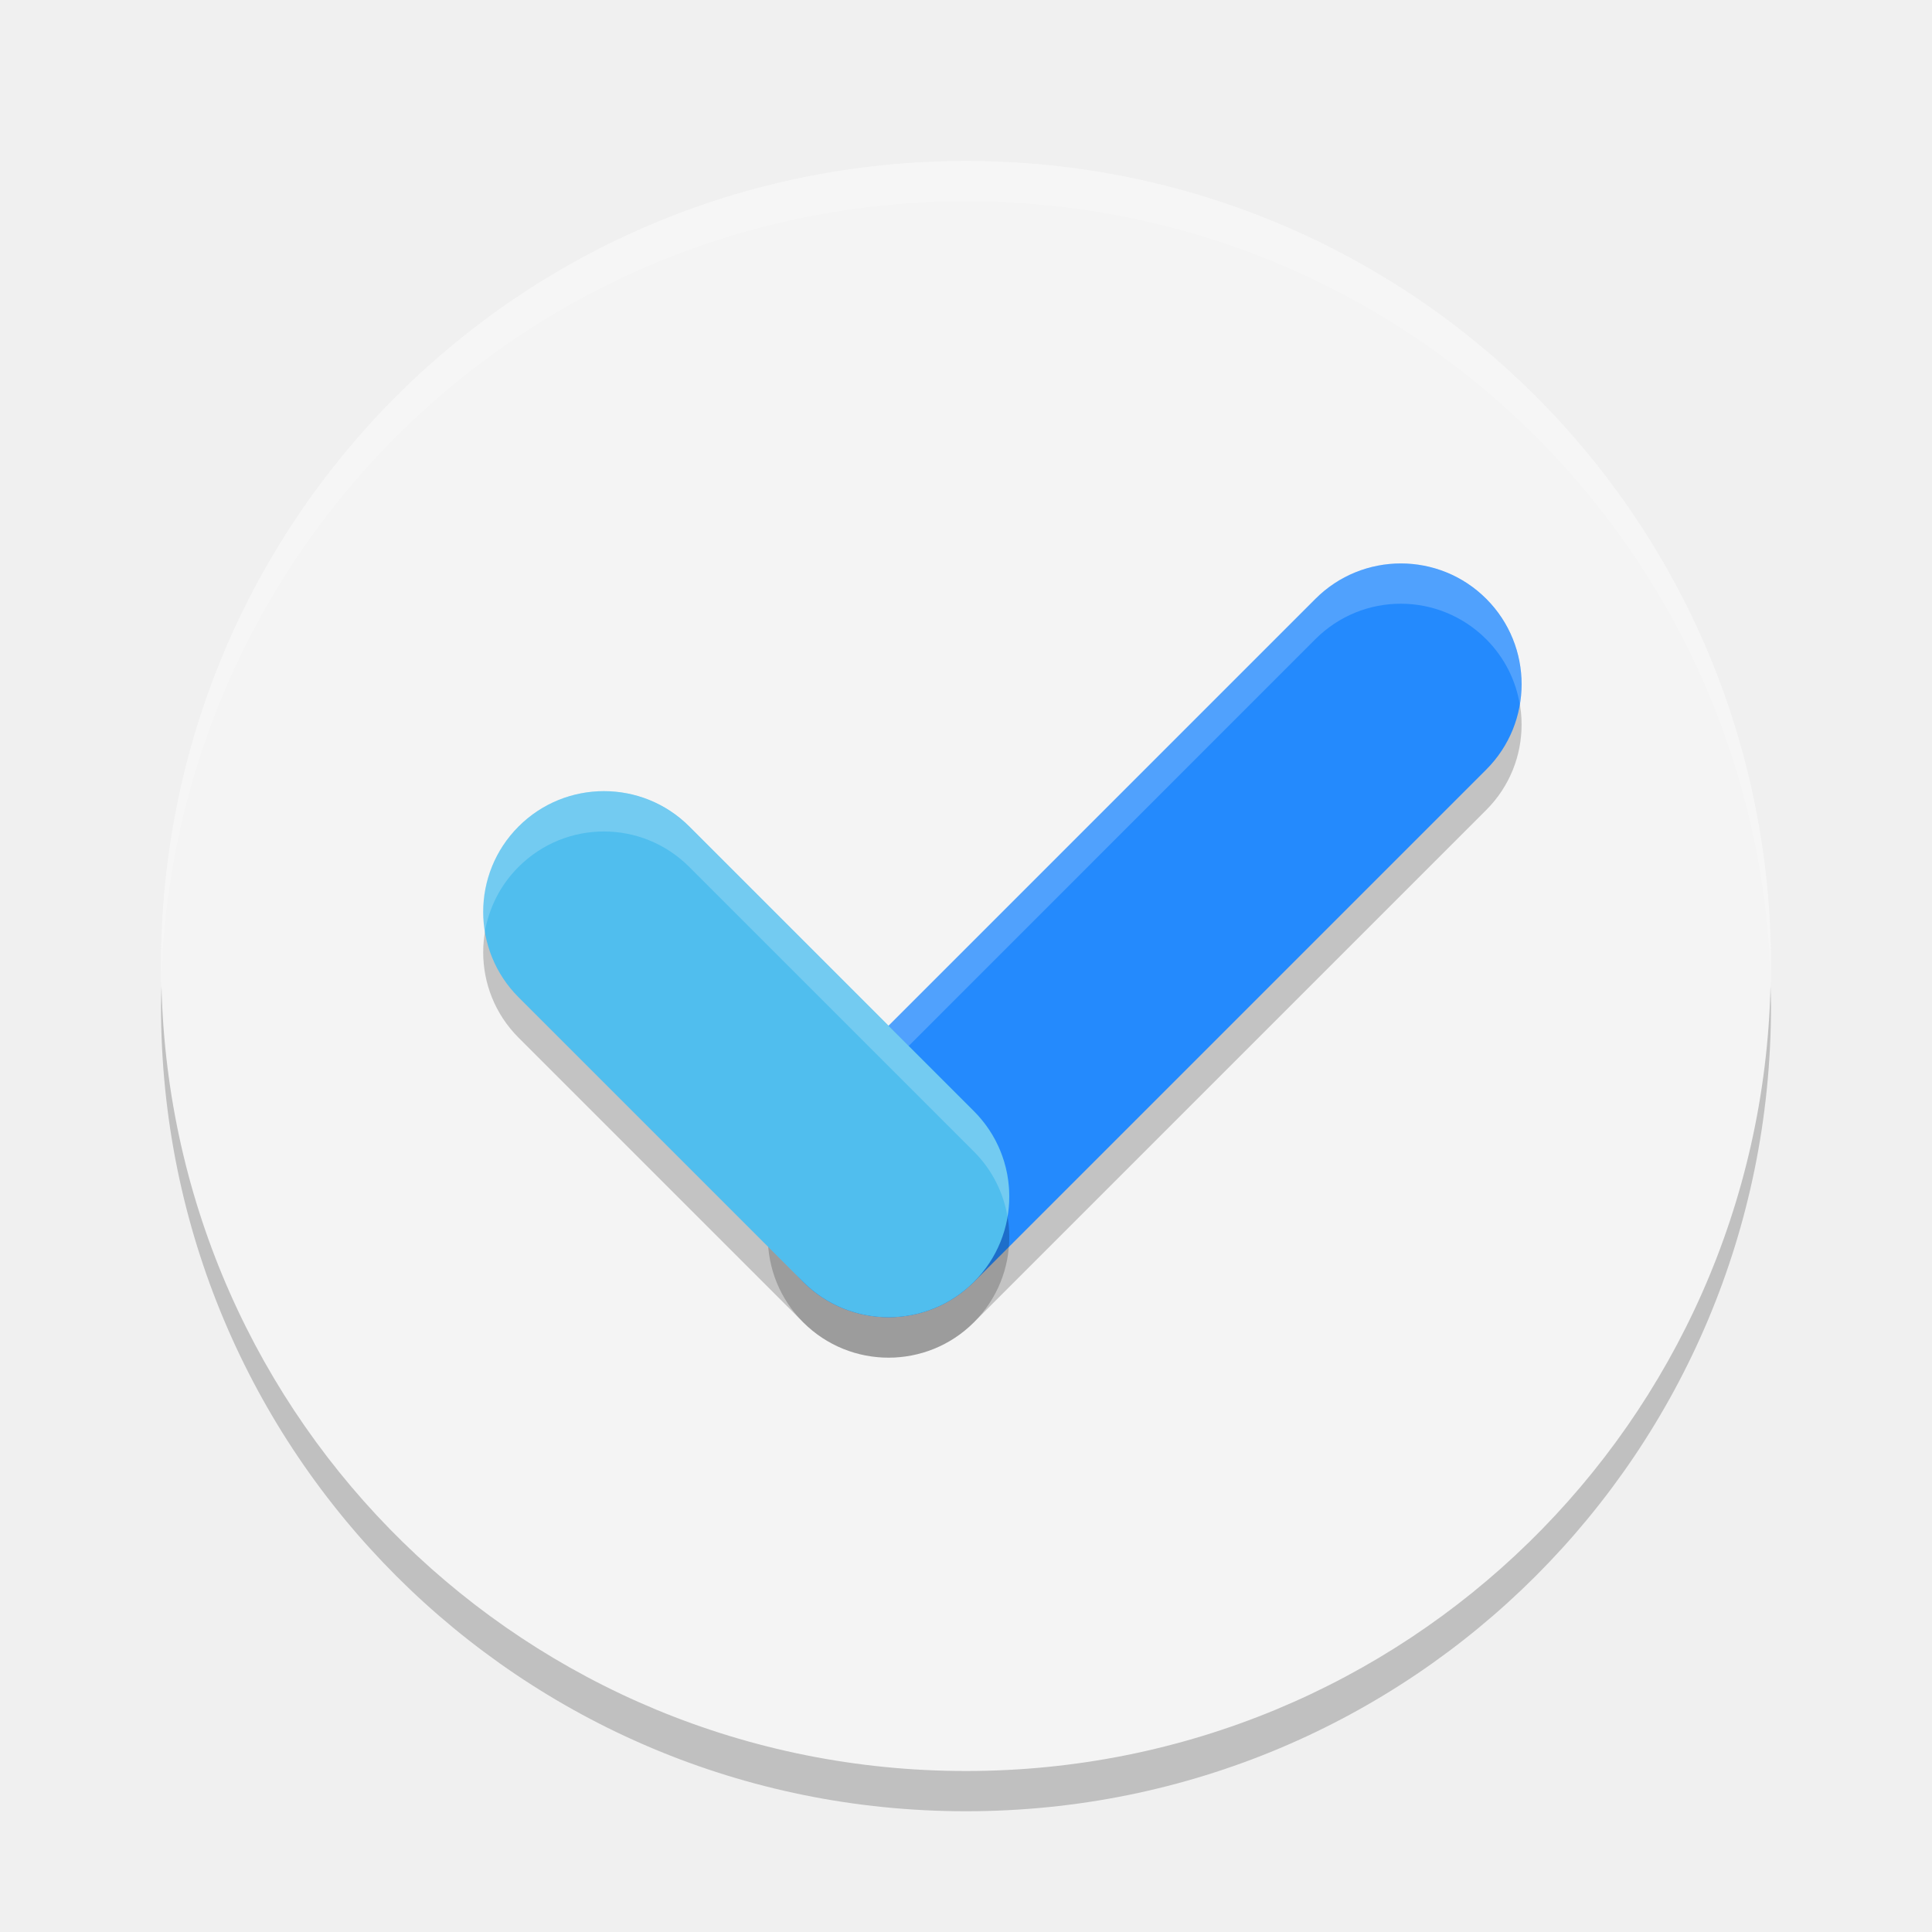
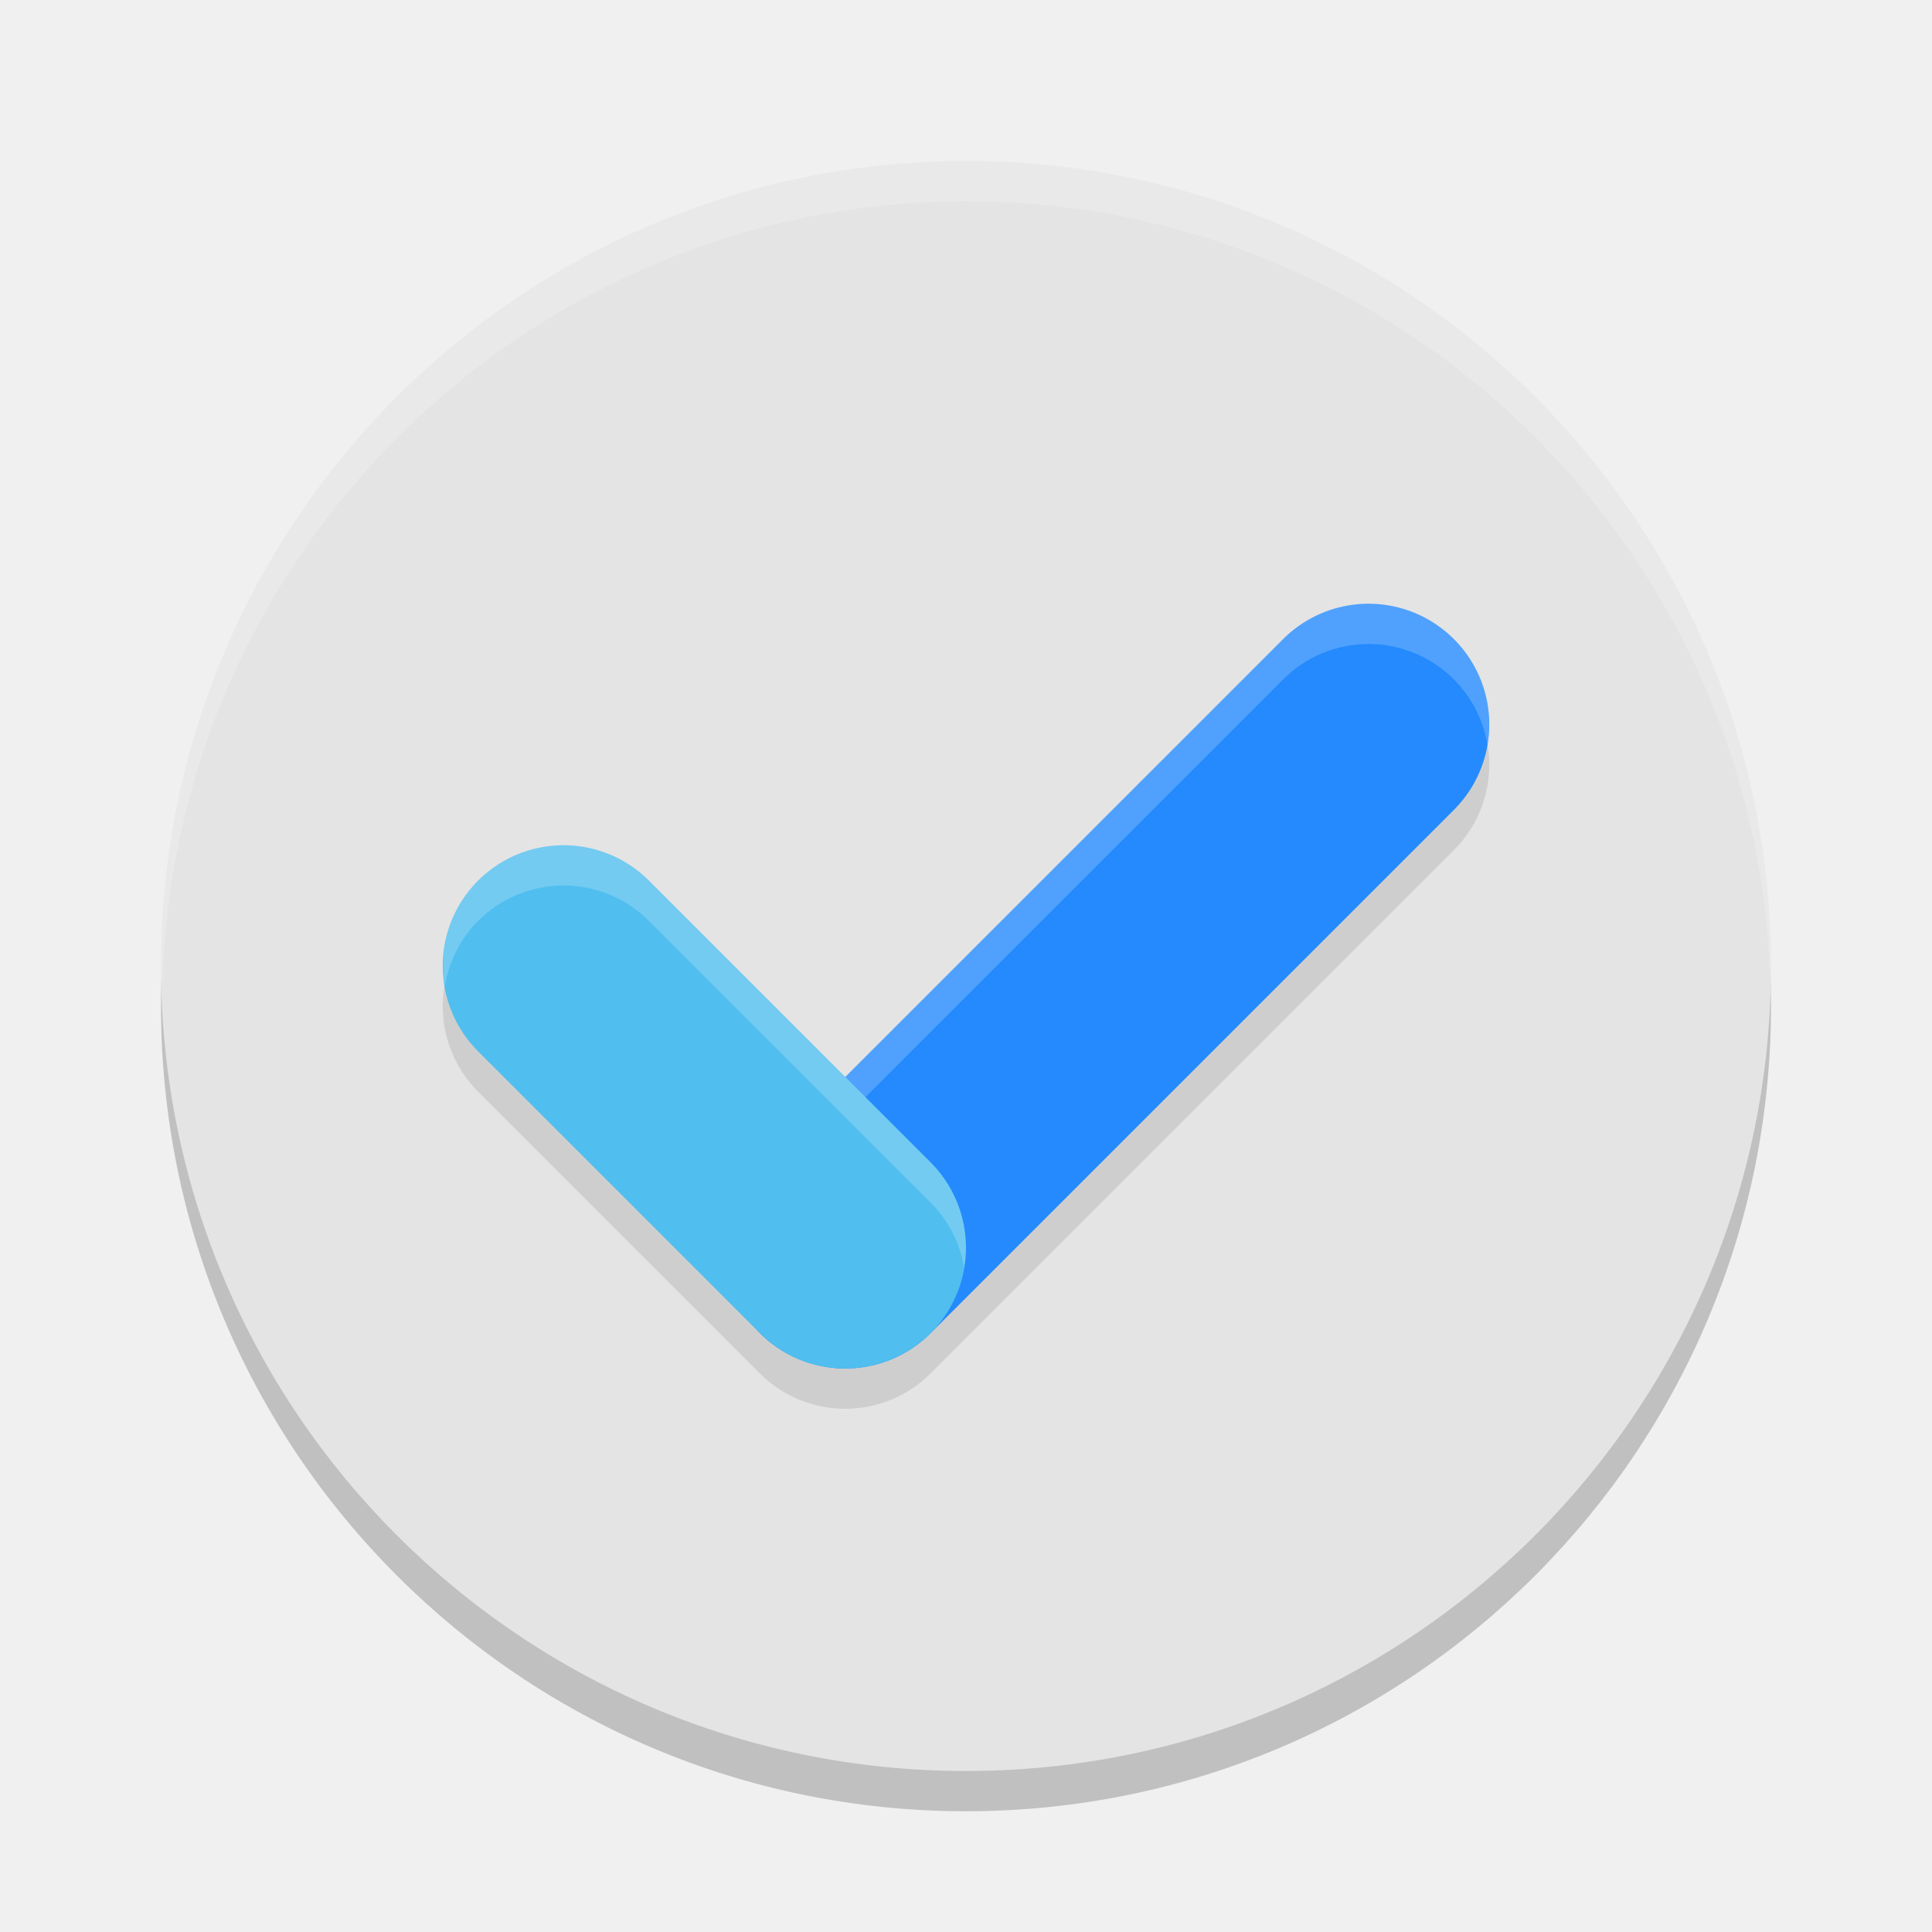
<svg xmlns="http://www.w3.org/2000/svg" width="48" height="48" version="1">
-   <path style="fill:#f4f4f4" d="m24 4c-11.08 0-20 8.92-20 20s8.92 20 20 20 20-8.92 20-20-8.92-20-20-20z" />
-   <rect style="opacity:0.2" width="24" height="6" x="-9.12" y="34.34" rx="3" ry="3" transform="rotate(-45)" />
-   <rect style="fill:#248afd" width="24" height="6" x="-8.41" y="33.63" rx="3" ry="3" transform="rotate(-45)" />
-   <rect style="opacity:0.2" width="16" height="6" x="-40.34" y="-9.12" rx="3" ry="3" transform="rotate(-135)" />
-   <path style="fill:#ffffff;opacity:0.2" transform="rotate(-45)" d="M 14.708 34.507 C 14.166 33.965 13.417 33.63 12.586 33.63 L -5.414 33.632 C -6.426 33.632 -7.317 34.129 -7.86 34.893 C -7.37 34.544 -6.771 34.339 -6.121 34.339 L 11.879 34.337 C 13.541 34.337 14.88 35.677 14.88 37.339 C 14.88 37.988 14.673 38.586 14.324 39.076 C 15.088 38.533 15.587 37.644 15.587 36.631 C 15.587 35.8 15.251 35.05 14.708 34.507 z" />
-   <rect style="fill:#50beee" width="16" height="6" x="-39.63" y="-8.41" rx="3" ry="3" transform="rotate(-135)" />
-   <path fill="#fff" opacity=".2" d="m24 4c-11.08 0-20 8.92-20 20 0 0.168-0.004 0.333 0 0.5 0.264-10.846 9.088-19.5 20-19.5s19.736 8.654 20 19.5c0.004-0.167 0-0.332 0-0.5 0-11.08-8.92-20-20-20z" />
-   <path opacity=".2" d="m4.012 24.5c-0.004 0.167-0.012 0.332-0.012 0.5 0 11.08 8.92 20 20 20s20-8.92 20-20c0-0.168-0.008-0.333-0.012-0.5-0.264 10.846-9.076 19.5-19.988 19.5s-19.724-8.654-19.988-19.5z" />
-   <path style="fill:#ffffff;opacity:0.2" transform="rotate(-135)" d="M -24.507 -3.291 C -23.965 -3.833 -23.631 -4.584 -23.631 -5.415 C -23.631 -6.428 -24.13 -7.317 -24.894 -7.86 C -24.546 -7.37 -24.339 -6.772 -24.339 -6.122 C -24.339 -4.46 -25.678 -3.121 -27.34 -3.121 L -37.339 -3.121 C -37.988 -3.121 -38.586 -3.328 -39.076 -3.676 C -38.533 -2.913 -37.644 -2.414 -36.631 -2.414 L -26.633 -2.414 C -25.802 -2.414 -25.049 -2.749 -24.507 -3.291 z" />
+   <circle style="opacity:0.2" cx="24" cy="25" r="20" />
+   <circle style="fill:#e4e4e4" cx="24" cy="24" r="20" />
+   <path style="opacity:0.1;fill:none;stroke:#000000;stroke-width:6;stroke-linecap:round;stroke-linejoin:round" d="M 14,25 21,32 V 32 L 34,19" />
+   <path style="fill:none;stroke:#248afd;stroke-width:6;stroke-linecap:round" d="M 34,18 21,31" />
+   <path style="fill:none;stroke:#50beee;stroke-width:6;stroke-linecap:round" d="M 14,24 21,31" />
+   <path style="opacity:0.2;fill:#ffffff" d="M 24 4 A 20 20 0 0 0 4 24 A 20 20 0 0 0 4.035 24.5 A 20 20 0 0 1 24 5 A 20 20 0 0 1 43.982 24.25 A 20 20 0 0 0 44 24 A 20 20 0 0 0 24 4 z" />
+   <path style="opacity:0.2;fill:#ffffff" d="M 34,15 A 3,3 0 0 0 31.879,15.879 L 21,26.758 16.121,21.879 A 3,3 0 0 0 14,21 3,3 0 0 0 11.879,21.879 3,3 0 0 0 11.051,24.5 3,3 0 0 1 11.879,22.879 3,3 0 0 1 14,22 3,3 0 0 1 16.121,22.879 L 23.121,29.879 A 3,3 0 0 1 23.955,31.5 3,3 0 0 0 23.121,28.879 L 21.5,27.258 31.879,16.879 A 3,3 0 0 1 34,16 3,3 0 0 1 36.121,16.879 3,3 0 0 1 36.955,18.5 3,3 0 0 0 36.121,15.879 3,3 0 0 0 34,15 Z" />
</svg>
